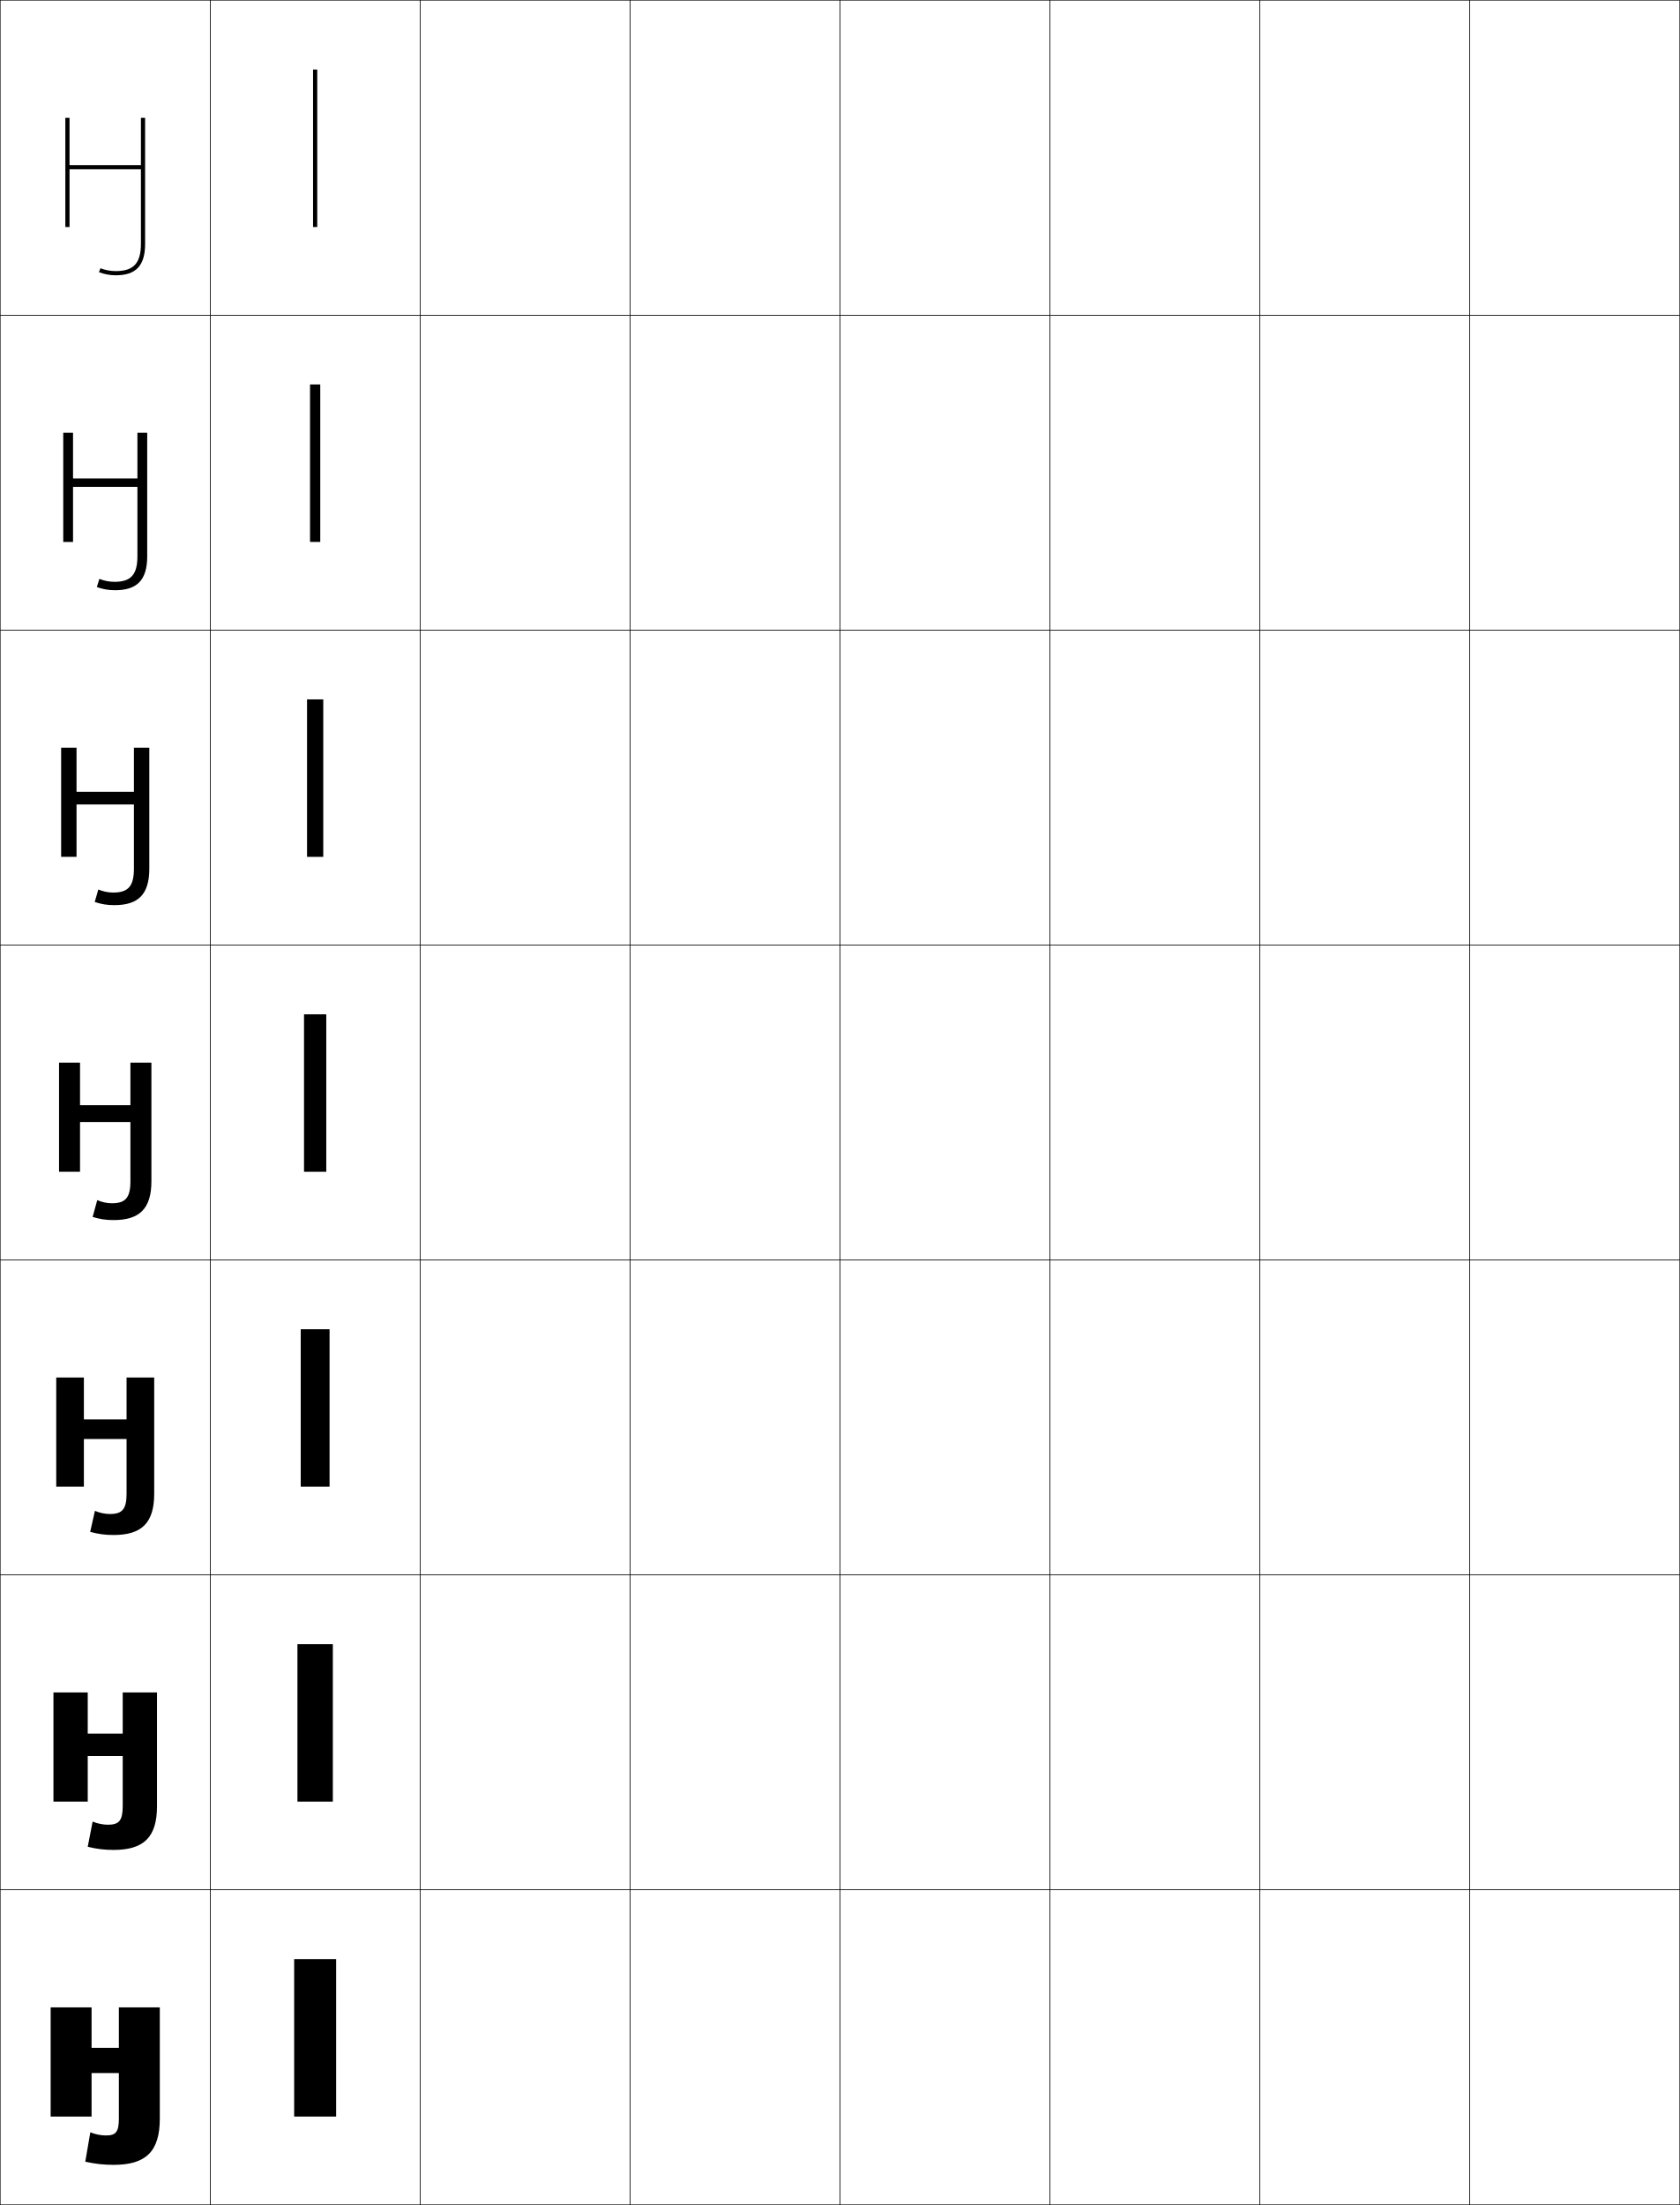
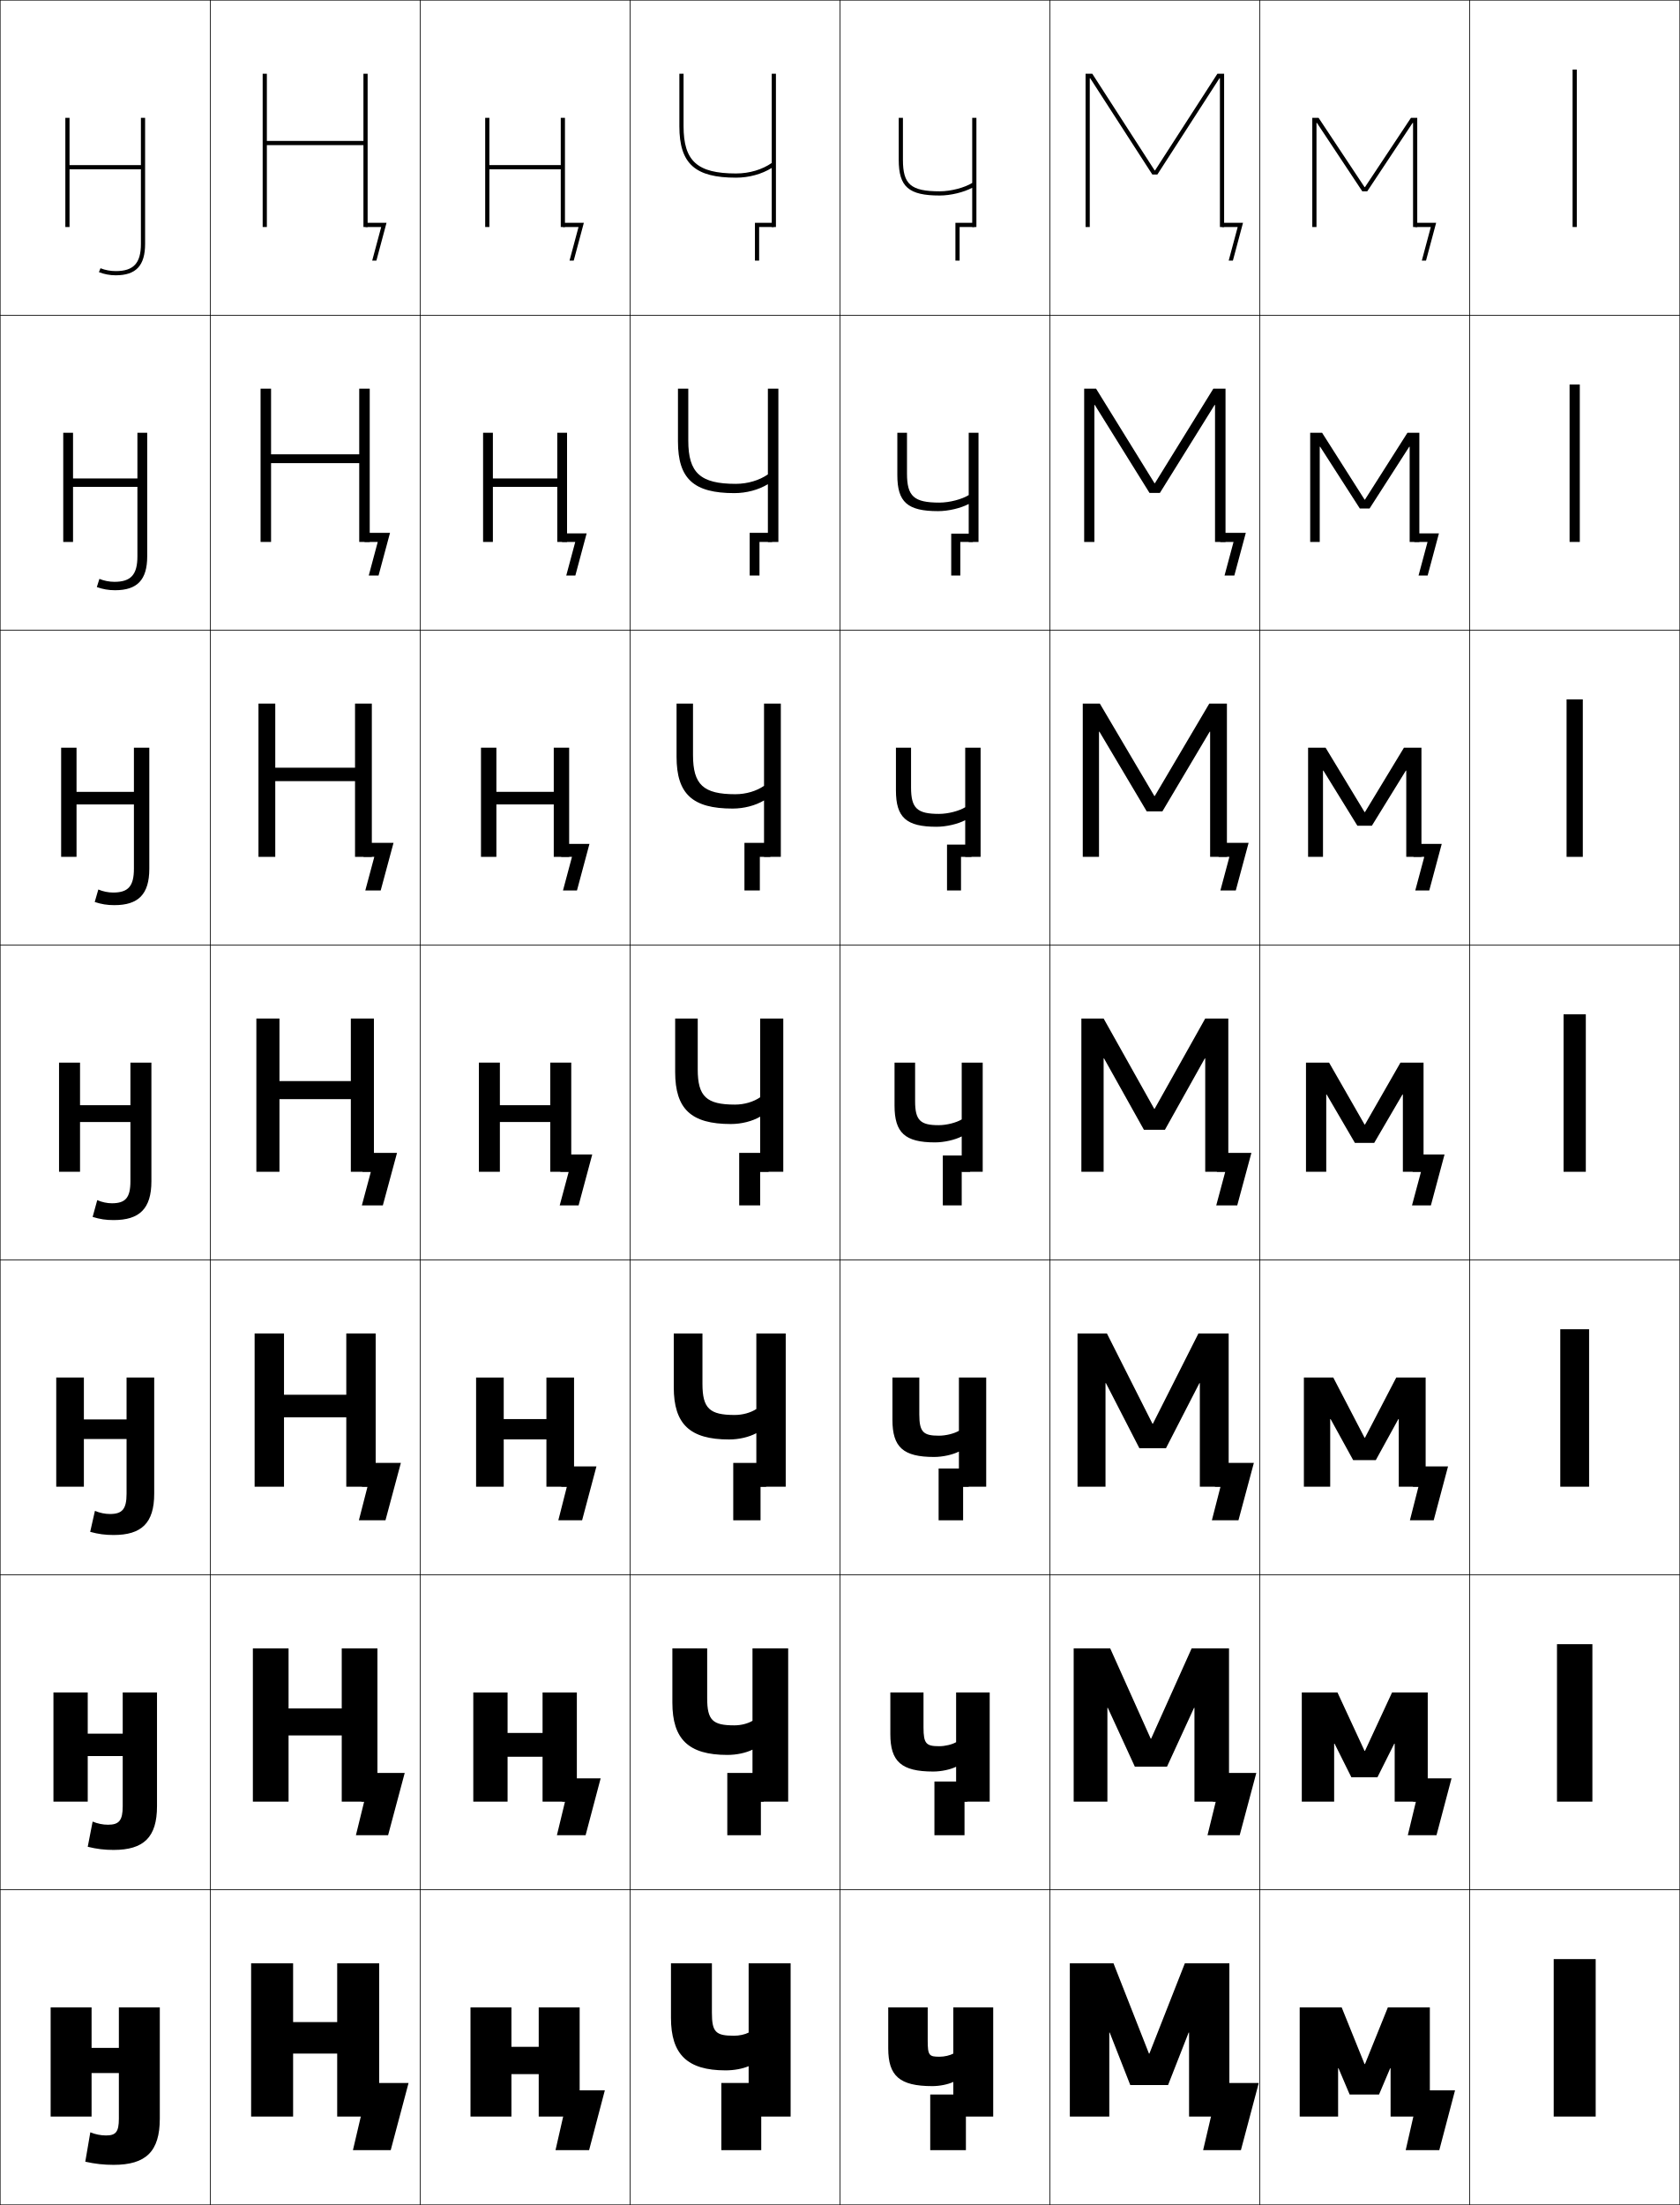
<svg xmlns="http://www.w3.org/2000/svg" width="800.25" height="1050.25" viewBox="0 0 800.25 1050.25" overflow="visible" enable-background="new 0 0 800.25 1050.25" xml:space="preserve">
  <g id="レイヤー1">
    <g>
      <rect x="0.125" y="0.125" fill="none" stroke="#000000" stroke-width="0.25" width="100" height="150" />
      <rect x="0.125" y="150.125" fill="none" stroke="#000000" stroke-width="0.25" width="100" height="150" />
      <rect x="0.125" y="300.125" fill="none" stroke="#000000" stroke-width="0.25" width="100" height="150" />
      <rect x="0.125" y="450.125" fill="none" stroke="#000000" stroke-width="0.25" width="100" height="150" />
      <rect x="0.125" y="600.125" fill="none" stroke="#000000" stroke-width="0.25" width="100" height="150" />
      <rect x="0.125" y="750.125" fill="none" stroke="#000000" stroke-width="0.25" width="100" height="150" />
      <rect x="0.125" y="900.125" fill="none" stroke="#000000" stroke-width="0.25" width="100" height="150" />
      <rect x="100.125" y="0.125" fill="none" stroke="#000000" stroke-width="0.25" width="100" height="150" />
      <rect x="100.125" y="150.125" fill="none" stroke="#000000" stroke-width="0.25" width="100" height="150" />
      <rect x="100.125" y="300.125" fill="none" stroke="#000000" stroke-width="0.25" width="100" height="150" />
      <rect x="100.125" y="450.125" fill="none" stroke="#000000" stroke-width="0.25" width="100" height="150" />
      <rect x="100.125" y="600.125" fill="none" stroke="#000000" stroke-width="0.25" width="100" height="150" />
      <rect x="100.125" y="750.125" fill="none" stroke="#000000" stroke-width="0.25" width="100" height="150" />
      <rect x="100.125" y="900.125" fill="none" stroke="#000000" stroke-width="0.25" width="100" height="150" />
      <rect x="200.125" y="0.125" fill="none" stroke="#000000" stroke-width="0.25" width="100" height="150" />
      <rect x="200.125" y="150.125" fill="none" stroke="#000000" stroke-width="0.25" width="100" height="150" />
      <rect x="200.125" y="300.125" fill="none" stroke="#000000" stroke-width="0.25" width="100" height="150" />
      <rect x="200.125" y="450.125" fill="none" stroke="#000000" stroke-width="0.25" width="100" height="150" />
      <rect x="200.125" y="600.125" fill="none" stroke="#000000" stroke-width="0.25" width="100" height="150" />
      <rect x="200.125" y="750.125" fill="none" stroke="#000000" stroke-width="0.25" width="100" height="150" />
      <rect x="200.125" y="900.125" fill="none" stroke="#000000" stroke-width="0.25" width="100" height="150" />
      <rect x="300.125" y="0.125" fill="none" stroke="#000000" stroke-width="0.25" width="100" height="150" />
      <rect x="300.125" y="150.125" fill="none" stroke="#000000" stroke-width="0.25" width="100" height="150" />
      <rect x="300.125" y="300.125" fill="none" stroke="#000000" stroke-width="0.25" width="100" height="150" />
      <rect x="300.125" y="450.125" fill="none" stroke="#000000" stroke-width="0.25" width="100" height="150" />
      <rect x="300.125" y="600.125" fill="none" stroke="#000000" stroke-width="0.25" width="100" height="150" />
      <rect x="300.125" y="750.125" fill="none" stroke="#000000" stroke-width="0.25" width="100" height="150" />
      <rect x="300.125" y="900.125" fill="none" stroke="#000000" stroke-width="0.25" width="100" height="150" />
      <rect x="400.125" y="0.125" fill="none" stroke="#000000" stroke-width="0.25" width="100" height="150" />
      <rect x="400.125" y="150.125" fill="none" stroke="#000000" stroke-width="0.25" width="100" height="150" />
      <rect x="400.125" y="300.125" fill="none" stroke="#000000" stroke-width="0.25" width="100" height="150" />
      <rect x="400.125" y="450.125" fill="none" stroke="#000000" stroke-width="0.25" width="100" height="150" />
      <rect x="400.125" y="600.125" fill="none" stroke="#000000" stroke-width="0.25" width="100" height="150" />
      <rect x="400.125" y="750.125" fill="none" stroke="#000000" stroke-width="0.25" width="100" height="150" />
      <rect x="400.125" y="900.125" fill="none" stroke="#000000" stroke-width="0.25" width="100" height="150" />
      <rect x="500.125" y="0.125" fill="none" stroke="#000000" stroke-width="0.25" width="100" height="150" />
      <rect x="500.125" y="150.125" fill="none" stroke="#000000" stroke-width="0.25" width="100" height="150" />
      <rect x="500.125" y="300.125" fill="none" stroke="#000000" stroke-width="0.25" width="100" height="150" />
      <rect x="500.125" y="450.125" fill="none" stroke="#000000" stroke-width="0.25" width="100" height="150" />
      <rect x="500.125" y="600.125" fill="none" stroke="#000000" stroke-width="0.25" width="100" height="150" />
      <rect x="500.125" y="750.125" fill="none" stroke="#000000" stroke-width="0.25" width="100" height="150" />
      <rect x="500.125" y="900.125" fill="none" stroke="#000000" stroke-width="0.25" width="100" height="150" />
      <rect x="600.125" y="0.125" fill="none" stroke="#000000" stroke-width="0.25" width="100" height="150" />
      <rect x="600.125" y="150.125" fill="none" stroke="#000000" stroke-width="0.25" width="100" height="150" />
      <rect x="600.125" y="300.125" fill="none" stroke="#000000" stroke-width="0.25" width="100" height="150" />
      <rect x="600.125" y="450.125" fill="none" stroke="#000000" stroke-width="0.25" width="100" height="150" />
      <rect x="600.125" y="600.125" fill="none" stroke="#000000" stroke-width="0.25" width="100" height="150" />
      <rect x="600.125" y="750.125" fill="none" stroke="#000000" stroke-width="0.25" width="100" height="150" />
      <rect x="600.125" y="900.125" fill="none" stroke="#000000" stroke-width="0.25" width="100" height="150" />
      <rect x="700.125" y="0.125" fill="none" stroke="#000000" stroke-width="0.25" width="100" height="150" />
      <rect x="700.125" y="150.125" fill="none" stroke="#000000" stroke-width="0.25" width="100" height="150" />
      <rect x="700.125" y="300.125" fill="none" stroke="#000000" stroke-width="0.25" width="100" height="150" />
      <rect x="700.125" y="450.125" fill="none" stroke="#000000" stroke-width="0.25" width="100" height="150" />
      <rect x="700.125" y="600.125" fill="none" stroke="#000000" stroke-width="0.25" width="100" height="150" />
      <rect x="700.125" y="750.125" fill="none" stroke="#000000" stroke-width="0.25" width="100" height="150" />
      <rect x="700.125" y="900.125" fill="none" stroke="#000000" stroke-width="0.25" width="100" height="150" />
    </g>
    <g>
      <path d="M67.125,116.125c0,9.234-3.477,13-12,13c-2.488,0-5.065-0.482-7.259-1.357L47.125,129.625      c2.427,0.969,5.263,1.5,8,1.5c9.683,0,14-4.625,14-15v-60h-2v22.507h-34V56.125h-2v52h2V80.632h34      V116.125z" />
      <path d="M34.792,206.125h-4.667v52h4.667v-26.232h30.667v33.065      c0,8.771-3.096,12.167-10.934,12.167c-2.43,0-4.958-0.492-7.173-1.405      L46.125,279.625c2.801,1.008,5.604,1.5,8.667,1.5c10.532,0,15.333-4.855,15.333-16.167      v-58.833h-4.667v21.768H34.792V206.125z" />
      <path d="M36.458,356.125H29.125v52h7.333v-24.971h27.333v30.638      c0,8.308-2.715,11.333-9.867,11.333c-2.372,0-4.85-0.503-7.086-1.453L45.125,429.625      c3.174,1.048,5.944,1.5,9.333,1.5c11.381,0,16.667-5.085,16.667-17.333V356.125h-7.333      v21.029H36.458V356.125z" />
      <path d="M72.125,506.125h-10v20.29h-24V506.125h-10v52h10v-23.71h24V562.625c0,7.844-2.334,10.5-8.801,10.5      c-2.314,0-4.742-0.514-7-1.5l-2.199,8c3.548,1.088,6.285,1.5,10,1.5      c12.23,0,18-5.314,18-18.5V506.125z" />
      <path d="M39.958,656.125H26.792v52h13.167v-22.712h20.333v26.045      c0,7.343-2.05,9.667-7.9,9.667c-2.385,0-4.859-0.515-7.167-1.5l-2.266,10      c3.932,1.074,7.126,1.5,11.167,1.5c13.269,0,19.333-5.652,19.333-19.667      L73.458,656.125H60.291v19.955H39.958V656.125z" />
      <path d="M41.792,806.125H25.458v52h16.333v-21.713h16.667v23.88      c0,6.841-1.768,8.833-7,8.833c-2.455,0-4.977-0.515-7.333-1.5l-2.333,12      c4.315,1.061,7.966,1.5,12.333,1.5c14.307,0,20.667-5.99,20.667-20.833V806.125      H58.458v19.621H41.792V806.125z" />
      <path d="M56.625,1009.125c0,6.34-1.484,8-6.1,8c-2.525,0-5.094-0.516-7.5-1.5l-2.4,14      c4.699,1.047,8.807,1.5,13.5,1.5c15.346,0,22-6.328,22-22l-0-53h-19.5v19.286h-13V956.125h-19.5      v52h19.5v-20.714h13V1009.125z" />
    </g>
    <g>
-       <rect x="140.125" y="933.125" width="20" height="74.999" />
-       <rect x="141.691" y="783.125" width="16.866" height="74.999" />
-       <rect x="143.259" y="633.125" width="13.732" height="75" />
-       <rect x="144.825" y="483.125" width="10.6" height="75" />
-       <rect x="146.259" y="333.125" width="7.732" height="75" />
-       <rect x="147.691" y="183.125" width="4.867" height="75" />
-       <rect x="149.125" y="33.125" width="2" height="75" />
+       <rect x="740.125" y="933.125" width="20" height="74.999" />
+       <rect x="741.691" y="783.125" width="16.866" height="74.999" />
+       <rect x="743.259" y="633.125" width="13.732" height="75" />
+       <rect x="744.825" y="483.125" width="10.6" height="75" />
+       <rect x="746.259" y="333.125" width="7.732" height="75" />
+       <rect x="747.691" y="183.125" width="4.867" height="75" />
+       <rect x="749.125" y="33.125" width="2" height="75" />
+     </g>
+     <g>
+       <g>
+         <polygon points="160.625,978.125 160.625,1008.125 180.625,1008.125 180.625,935.125 160.625,935.125 160.625,963.125        139.625,963.125 139.625,935.125 119.625,935.125 119.625,1008.125 139.625,1008.125 139.625,978.125 " />
+         <polygon points="171.875,1008.125 168.125,1024.125 186.125,1024.125 194.625,992.125 175.625,992.125 171.875,1008.125 " />
+       </g>
+       <g>
+         <polygon points="162.792,826.592 162.792,858.125 179.791,858.125 179.791,785.125 162.792,785.125        162.792,813.725 137.458,813.725 137.458,785.125 120.458,785.125 120.458,858.125        137.458,858.125 137.458,826.592 " />
+         <polygon points="173.471,858.125 169.542,874.125 184.875,874.125 192.792,844.458 175.441,844.458        172.137,858.125 " />
+       </g>
+       <g>
+         <polygon points="164.958,675.059 164.958,708.125 178.958,708.125 178.958,635.125 164.958,635.125        164.958,664.325 135.292,664.325 135.292,635.125 121.292,635.125 121.292,708.125        135.292,708.125 135.292,675.059 " />
+         <polygon points="175.066,708.125 170.958,724.125 183.625,724.125 190.958,696.792 175.258,696.792        172.4,708.125 " />
+       </g>
+       <g>
+         <polygon points="133.125,485.125 122.125,485.125 122.125,558.125 133.125,558.125 133.125,523.525 167.125,523.525        167.125,558.125 178.125,558.125 178.125,485.125 167.125,485.125 167.125,514.926 133.125,514.926 " />
+         <polygon points="175.074,549.125 172.662,558.125 176.662,558.125 172.375,574.125 182.375,574.125        189.125,549.125 " />
+       </g>
+       <g>
+         <polygon points="131.125,335.125 123.125,335.125 123.125,408.125 131.125,408.125        131.125,372.058 169.125,372.058 169.125,408.125 177.125,408.125 177.125,335.125        169.125,335.125 169.125,365.659 131.125,365.659 " />
+         <polygon points="174.757,401.458 173.149,408.125 178.304,408.125 174.017,424.125        181.351,424.125 187.458,401.458 " />
+       </g>
+       <g>
+         <polygon points="129.125,185.125 124.125,185.125 124.125,258.125 129.125,258.125 129.125,220.592 171.125,220.592        171.125,258.125 176.125,258.125 176.125,185.125 171.125,185.125 171.125,216.392 129.125,216.392 " />
+         <polygon points="174.441,253.792 173.637,258.125 179.947,258.125 175.66,274.125 180.327,274.125        185.792,253.792 " />
+       </g>
+       <g>
+         <polygon points="173.125,35.125 173.125,67.125 127.125,67.125 127.125,35.125 125.125,35.125 125.125,108.125        127.125,108.125 127.125,69.125 173.125,69.125 173.125,108.125 175.125,108.125 175.125,35.125 " />
+         <polygon points="174.125,106.125 174.125,108.125 181.589,108.125 177.302,124.125 179.302,124.125        184.125,106.125 " />
+       </g>
+     </g>
+     <g>
+       <g>
+         <polygon points="256.625,987.911 256.625,1008.125 276.125,1008.125 276.125,956.125 256.625,956.125 256.625,974.911        243.625,974.911 243.625,956.125 224.125,956.125 224.125,1008.125 243.625,1008.125 243.625,987.911 " />
+         <polygon points="268.274,1008.125 264.625,1024.125 280.625,1024.125 288.125,995.625 271.125,995.625        268.274,1008.125 " />
+       </g>
+       <g>
+         <polygon points="258.458,836.746 258.458,858.125 274.792,858.125 274.792,806.125 258.458,806.125        258.458,825.412 241.791,825.412 241.791,806.125 225.458,806.125 225.458,858.125        241.791,858.125 241.791,836.746 " />
+         <polygon points="269.153,858.125 265.291,874.125 278.958,874.125 286.125,847.042 270.457,847.042        267.819,858.125 " />
+       </g>
+       <g>
+         <polygon points="260.292,685.58 260.292,708.125 273.458,708.125 273.458,656.125 260.292,656.125        260.292,675.914 239.958,675.914 239.958,656.125 226.792,656.125 226.792,708.125        239.958,708.125 239.958,685.58 " />
+         <polygon points="270.033,708.125 265.958,724.125 277.292,724.125 284.125,698.458 269.79,698.458        267.366,708.125 " />
+       </g>
+       <g>
+         <polygon points="238.125,506.125 228.125,506.125 228.125,558.125 238.125,558.125 238.125,534.415 262.125,534.415        262.125,558.125 272.125,558.125 272.125,506.125 262.125,506.125 262.125,526.415 238.125,526.415 " />
+         <polygon points="269.123,549.875 266.912,558.125 270.912,558.125 266.625,574.125 275.625,574.125        282.125,549.875 " />
+       </g>
+       <g>
+         <polygon points="236.458,356.125 229.125,356.125 229.125,408.125 236.458,408.125        236.458,383.153 263.792,383.153 263.792,408.125 271.125,408.125 271.125,356.125        263.792,356.125 263.792,377.154 236.458,377.154 " />
+         <polygon points="268.79,401.958 267.316,408.125 272.471,408.125 268.184,424.125        274.851,424.125 280.792,401.958 " />
+       </g>
+       <g>
+         <polygon points="234.792,206.125 230.125,206.125 230.125,258.125 234.792,258.125 234.792,231.893        265.458,231.893 265.458,258.125 270.125,258.125 270.125,206.125 265.458,206.125 265.458,227.893        234.792,227.893 " />
+         <polygon points="268.458,254.042 267.721,258.125 274.03,258.125 269.743,274.125 274.077,274.125        279.458,254.042 " />
+       </g>
+       <g>
+         <polygon points="267.125,56.125 267.125,78.632 233.125,78.632 233.125,56.125 231.125,56.125 231.125,108.125        233.125,108.125 233.125,80.632 267.125,80.632 267.125,108.125 269.125,108.125 269.125,56.125 " />
+         <polygon points="268.125,106.125 268.125,108.125 275.589,108.125 271.302,124.125 273.302,124.125        278.125,106.125 " />
+       </g>
+     </g>
+     <g>
+       <g>
+         <path d="M356.625,984.125c-2.966,1.255-6.943,2-11,2c-18.248,0-26-7.672-26-25v-26h19.5v23.5       c0,9.295,1.828,11,10.5,11c2.582,0,5.153-0.562,7-1.5v-33h20v73h-20V984.125z" />
+         <polygon points="362.625,992.125 362.625,1008.125 362.625,1008.125 362.625,1024.125 343.625,1024.125 343.625,992.125 " />
+       </g>
+       <g>
+         <path d="M358.458,833.375c-3.246,1.568-7.594,2.5-12,2.5       c-18.494,0-26.167-7.527-26.167-24.917V785.125H336.875v23.75       c0,10.515,2.625,12.916,12.917,12.916c3.22,0,6.405-0.827,8.667-2.166v-34.5h17v73       h-17V833.375z" />
+         <polygon points="363.791,844.458 363.791,858.125 362.458,858.125 362.458,874.125 346.458,874.125        346.458,844.458 " />
+       </g>
+       <g>
+         <path d="M360.292,682.625c-3.526,1.882-8.246,3.001-13,3.001       c-18.739,0-26.333-7.383-26.333-24.834V635.125H334.625v24       c0,11.735,3.421,14.833,15.333,14.833c3.859,0,7.656-1.093,10.333-2.833v-36h14v73       h-14V682.625z" />
+         <polygon points="364.958,696.792 364.958,708.125 362.292,708.125 362.292,724.125 349.292,724.125        349.292,696.792 " />
+       </g>
+       <g>
+         <path d="M362.125,531.875c-3.807,2.195-8.897,3.501-14,3.501       c-18.985,0-26.5-7.237-26.5-24.751v-25.5h10.75v24.25c0,12.955,4.218,16.75,17.75,16.75       c4.498,0,8.907-1.358,12-3.5v-37.5h11v73h-11V531.875z" />
+         <polygon points="366.125,549.125 366.125,558.125 362.125,558.125 362.125,574.125 352.125,574.125 352.125,549.125 " />
+       </g>
+       <g>
+         <path d="M330.125,359.625c0,14.174,4.992,18.667,20.166,18.667       c5.137,0,10.11-1.531,13.667-4v-39.167h8v73h-8v-26.879       c-4.121,2.446-9.549,3.879-15,3.879c-19.108,0-26.667-6.984-26.667-24.667       v-25.333H330.125V359.625z" />
+         <polygon points="366.958,401.458 366.958,408.125 361.958,408.125 361.958,424.125        354.625,424.125 354.625,401.458 " />
+       </g>
+       <g>
+         <path d="M327.875,209.875c0,15.394,5.767,20.583,22.583,20.583       c5.775,0,11.313-1.703,15.334-4.5V185.125h5v73h-5v-27.508       c-4.436,2.697-10.201,4.258-16,4.258c-19.23,0-26.833-6.731-26.833-24.584V185.125       H327.875V209.875z" />
+         <polygon points="367.792,253.792 367.792,258.125 361.792,258.125 361.792,274.125 357.125,274.125        357.125,253.792 " />
+       </g>
+       <g>
+         <path d="M325.625,60.125c0,16.613,6.542,22.5,25,22.5c6.413,0,12.516-1.875,17-5v-42.5h2v73h-2V79.988       c-4.75,2.947-10.853,4.637-17,4.637c-19.353,0-27-6.478-27-24.5v-25h2V60.125z" />
+         <polygon points="368.625,106.125 368.625,108.125 361.625,108.125 361.625,124.125 359.625,124.125 359.625,106.125 " />
+       </g>
+     </g>
+     <g>
+       <g>
+         <path d="M454.125,991.625c-2.484,1.182-6.441,2-10,2c-15.611,0-21-4.871-21-17.979V956.125h18.8       v15.74c0,7.26,0.707,7.76,5.7,7.76c2.265,0,4.975-0.641,6.5-1.5v-22h19v52h-19       V991.625z" />
+         <polygon points="460.125,997.625 460.125,1008.125 460.125,1008.125 460.125,1024.125 443.125,1024.125 443.125,997.625 " />
+       </g>
+       <g>
+         <path d="M455.458,841.509c-2.746,1.348-7.089,2.282-10.916,2.282       c-15.162,0-20.417-4.775-20.417-17.815V806.125h15.8v16.634       c0,7.883,1.323,8.966,7.533,8.966c2.804,0,6.153-0.836,8-1.916V806.125h16v52h-16       V841.509z" />
+         <polygon points="460.791,848.541 460.791,858.125 459.458,858.125 459.458,874.125 445.125,874.125        445.125,848.541 " />
+       </g>
+       <g>
+         <path d="M456.792,691.394c-3.008,1.512-7.736,2.564-11.834,2.564       c-14.711,0-19.833-4.68-19.833-17.651V656.125h12.8v17.526       c0,8.508,1.939,10.174,9.367,10.174c3.343,0,7.332-1.033,9.5-2.333V656.125h13v52h-13       V691.394z" />
+         <polygon points="461.458,699.458 461.458,708.125 458.792,708.125 458.792,724.125 447.125,724.125        447.125,699.458 " />
+       </g>
+       <g>
+         <path d="M458.125,506.125h10v52h-10v-16.848c-3.269,1.678-8.383,2.848-12.75,2.848       c-14.262,0-19.25-4.584-19.25-17.488V506.125h9.8v18.42       c0,9.131,2.556,11.381,11.2,11.381c3.883,0,8.512-1.229,11-2.75V506.125z" />
+         <polygon points="462.125,550.375 462.125,558.125 458.125,558.125 458.125,574.125 449.125,574.125 449.125,550.375 " />
+       </g>
+       <g>
+         <path d="M459.791,356.125H467.125v52h-7.334v-17.463       c-3.529,1.842-9.03,3.13-13.666,3.13c-14.429,0-19.333-4.433-19.333-17.326       v-20.341h7.199v18.947c0,9.957,2.926,12.587,13.301,12.587       c4.421,0,9.69-1.426,12.499-3.167V356.125z" />
+         <polygon points="462.792,402.292 462.792,408.125 457.791,408.125 457.791,424.125        451.125,424.125 451.125,402.292 " />
+       </g>
+       <g>
+         <path d="M461.458,206.125H466.125v52h-4.667v-18.079       c-3.792,2.008-9.678,3.412-14.583,3.412c-14.595,0-19.417-4.282-19.417-17.163       V206.125h4.601v19.473c0,10.783,3.296,13.794,15.399,13.794       c4.961,0,10.87-1.622,14-3.583V206.125z" />
+         <polygon points="463.458,254.208 463.458,258.125 457.458,258.125 457.458,274.125 453.125,274.125        453.125,254.208 " />
+       </g>
+       <g>
+         <path d="M463.125,56.125v31c-3.451,2.183-10,4-15.5,4c-13.834,0-17.5-3.391-17.5-15v-20h-2v20       c0,12.869,4.738,17,19.5,17c5.175,0,11.446-1.521,15.5-3.694V108.125h2v-52H463.125z" />
+         <polygon points="464.125,106.125 464.125,108.125 457.125,108.125 457.125,124.125 455.125,124.125 455.125,106.125 " />
+       </g>
+     </g>
+     <g>
+       <g>
+         <polygon points="566.425,968.125 566.425,1008.125 585.625,1008.125 585.625,935.125 564.425,935.125        547.525,978.125 547.325,978.125 530.425,935.125 509.625,935.125 509.625,1008.125 528.425,1008.125        528.425,968.125 528.625,968.125 538.425,993.125 556.425,993.125 566.225,968.125 " />
+         <polygon points="576.875,1008.125 573.125,1024.125 591.125,1024.125 599.625,992.125 580.625,992.125 576.875,1008.125 " />
+       </g>
+       <g>
+         <polygon points="568.991,813.458 568.991,858.125 585.458,858.125 585.458,785.125 567.658,785.125        548.358,828.125 548.158,828.125 528.858,785.125 511.458,785.125 511.458,858.125 527.524,858.125        527.524,813.458 527.725,813.458 540.591,841.458 555.925,841.458 568.791,813.458        " />
+         <polygon points="579.138,858.125 575.208,874.125 590.542,874.125 598.458,844.458        581.108,844.458 577.804,858.125 " />
+       </g>
+       <g>
+         <polygon points="571.559,658.792 571.559,708.125 585.292,708.125 585.292,635.125 570.892,635.125        549.192,678.125 548.992,678.125 527.291,635.125 513.292,635.125 513.292,708.125 526.625,708.125        526.625,658.792 526.825,658.792 542.758,689.792 555.425,689.792 571.358,658.792 " />
+         <polygon points="581.399,708.125 577.292,724.125 589.958,724.125 597.292,696.792        581.591,696.792 578.733,708.125 " />
+       </g>
+       <g>
+         <polygon points="515.125,558.125 525.725,558.125 525.725,504.125 525.925,504.125 544.925,538.125        554.925,538.125 573.925,504.125 574.125,504.125 574.125,558.125 585.125,558.125 585.125,485.125 574.125,485.125        550.025,528.125 549.825,528.125 525.725,485.125 515.125,485.125 " />
+         <polygon points="582.074,549.125 579.662,558.125 583.662,558.125 579.375,574.125 589.375,574.125        596.125,549.125 " />
+       </g>
+       <g>
+         <polygon points="576.458,408.125 584.458,408.125 584.458,335.125 576.058,335.125        550.092,379.138 549.892,379.138 523.925,335.125 515.791,335.125 515.791,408.125        523.524,408.125 523.524,348.504 523.725,348.504 546.258,386.458 553.725,386.458        576.258,348.504 576.458,348.504 " />
+         <polygon points="582.091,401.458 580.482,408.125 585.638,408.125 581.351,424.125        588.684,424.125 594.791,401.458 " />
+       </g>
+       <g>
+         <polygon points="578.792,258.125 583.792,258.125 583.792,185.125 577.991,185.125 550.159,230.152        549.959,230.152 522.125,185.125 516.458,185.125 516.458,258.125 521.325,258.125        521.325,192.885 521.525,192.885 547.592,234.792 552.525,234.792 578.592,192.885        578.792,192.885 " />
+         <polygon points="582.108,253.792 581.304,258.125 587.614,258.125 583.327,274.125 587.993,274.125        593.458,253.792 " />
+       </g>
+       <g>
+         <polygon points="581.125,108.125 583.125,108.125 583.125,35.125 579.925,35.125 550.226,81.166        550.025,81.166 520.325,35.125 517.125,35.125 517.125,108.125 519.125,108.125 519.125,37.265        519.325,37.265 548.925,83.125 551.325,83.125 580.925,37.265 581.125,37.265 " />
+         <polygon points="582.125,106.125 582.125,108.125 589.59,108.125 585.303,124.125 587.303,124.125        592.125,106.125 " />
+       </g>
+     </g>
+     <g>
+       <g>
+         <polygon points="662.425,985.125 662.425,1008.125 681.125,1008.125 681.125,956.125 661.125,956.125        650.225,983.125 650.025,983.125 639.125,956.125 619.125,956.125 619.125,1008.125 637.425,1008.125        637.425,985.125 637.625,985.125 642.925,997.625 656.925,997.625 662.225,985.125 " />
+         <polygon points="673.273,1008.125 669.625,1024.125 685.625,1024.125 693.125,995.625 676.125,995.625        673.273,1008.125 " />
+       </g>
+       <g>
+         <polygon points="664.375,858.125 680.125,858.125 680.125,806.125 663.125,806.125 650.225,833.958        650.025,833.958 637.125,806.125 620.125,806.125 620.125,858.125 635.541,858.125 635.541,830.525        635.741,830.525 643.762,846.541 656.154,846.541 664.174,830.525 664.375,830.525 " />
+         <polygon points="674.486,858.125 670.625,874.125 684.292,874.125 691.458,847.042 675.791,847.042        673.153,858.125 " />
+       </g>
+       <g>
+         <polygon points="666.325,708.125 679.125,708.125 679.125,656.125 665.125,656.125 650.225,684.792        650.025,684.792 635.125,656.125 621.125,656.125 621.125,708.125 633.658,708.125 633.658,675.925        633.858,675.925 644.598,695.458 655.385,695.458 666.124,675.925 666.325,675.925        " />
+         <polygon points="675.699,708.125 671.625,724.125 682.958,724.125 689.792,698.458 675.457,698.458        673.032,708.125 " />
+       </g>
+       <g>
+         <polygon points="668.275,558.125 678.125,558.125 678.125,506.125 667.125,506.125 650.225,535.625        650.025,535.625 633.125,506.125 622.125,506.125 622.125,558.125 631.775,558.125 631.775,521.325        631.975,521.325 645.435,544.375 654.615,544.375 668.074,521.325 668.275,521.325 " />
+         <polygon points="675.123,549.875 672.912,558.125 676.912,558.125 672.625,574.125 681.625,574.125        688.125,549.875 " />
+       </g>
+       <g>
+         <polygon points="669.892,408.125 677.125,408.125 677.125,356.125 668.791,356.125        650.225,386.791 650.025,386.791 631.458,356.125 623.125,356.125 623.125,408.125        630.225,408.125 630.225,367.058 630.425,367.058 646.604,393.292 653.512,393.292        669.69,367.058 669.892,367.058 " />
+         <polygon points="674.79,401.958 673.316,408.125 678.472,408.125 674.184,424.125        680.851,424.125 686.791,401.958 " />
+       </g>
+       <g>
+         <polygon points="671.509,258.125 676.125,258.125 676.125,206.125 670.458,206.125 650.225,237.958        650.025,237.958 629.792,206.125 624.125,206.125 624.125,258.125 628.675,258.125 628.675,212.792        628.875,212.792 647.775,242.208 652.408,242.208 671.308,212.792 671.509,212.792 " />
+         <polygon points="674.458,254.042 673.721,258.125 680.03,258.125 675.743,274.125 680.077,274.125        685.458,254.042 " />
+       </g>
+       <g>
+         <polygon points="673.125,108.125 675.125,108.125 675.125,56.125 672.125,56.125 650.225,89.125 650.025,89.125        628.125,56.125 625.125,56.125 625.125,108.125 627.125,108.125 627.125,58.524 627.325,58.524        648.945,91.125 651.305,91.125 672.925,58.524 673.125,58.524 " />
+         <polygon points="674.125,106.125 674.125,108.125 681.59,108.125 677.303,124.125 679.303,124.125        684.125,106.125 " />
+       </g>
    </g>
  </g>
</svg>
